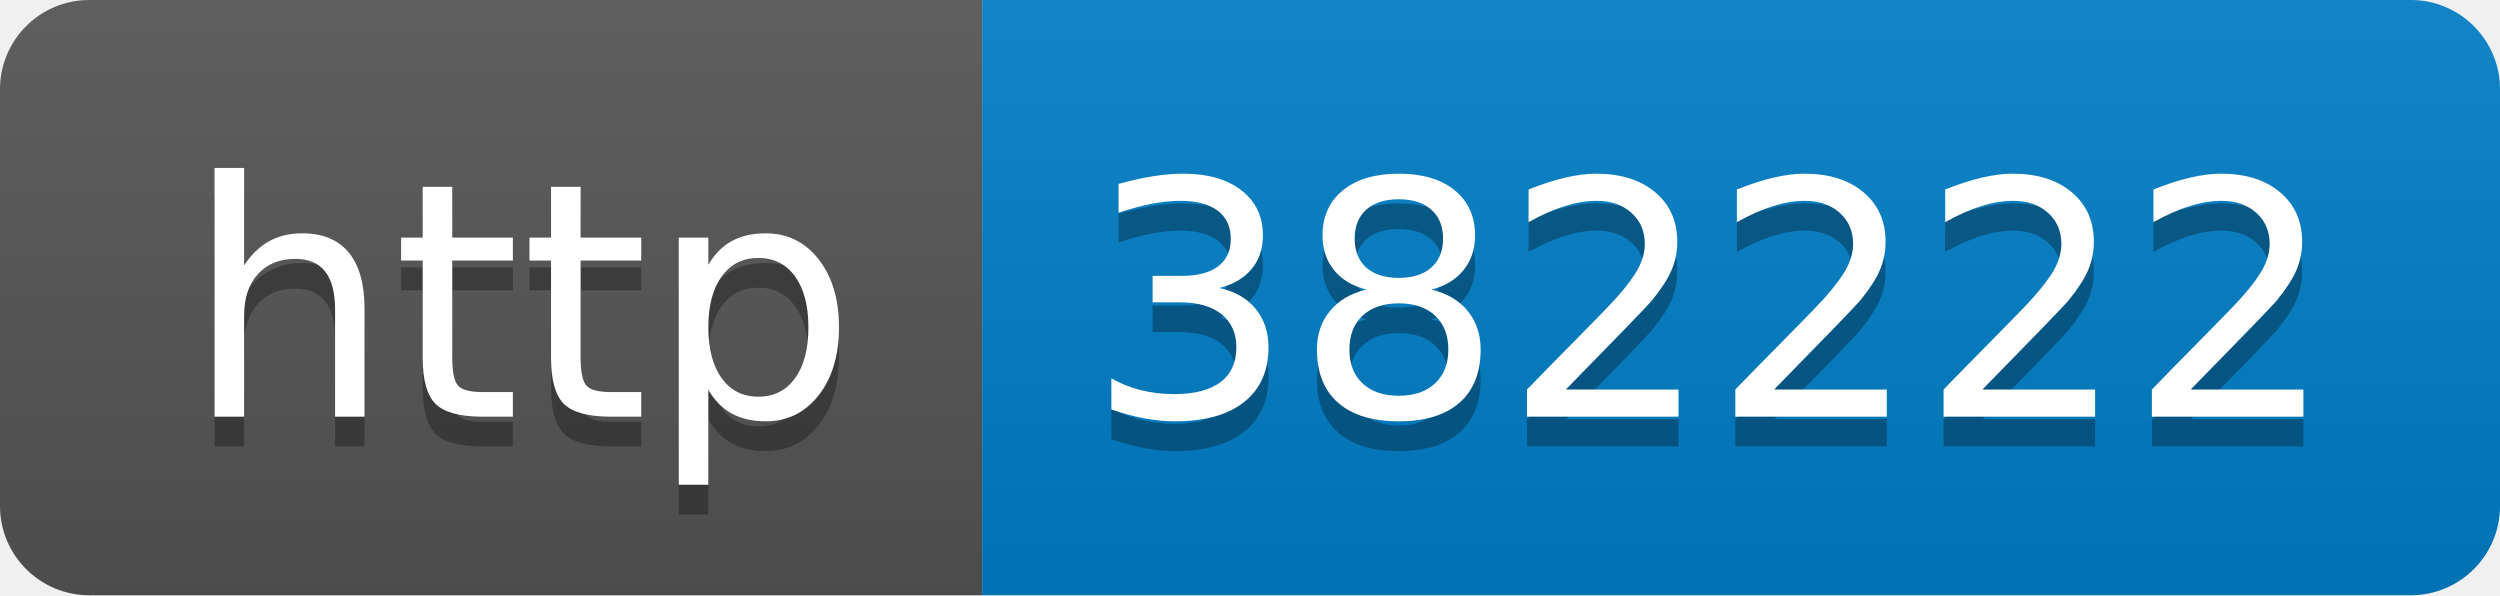
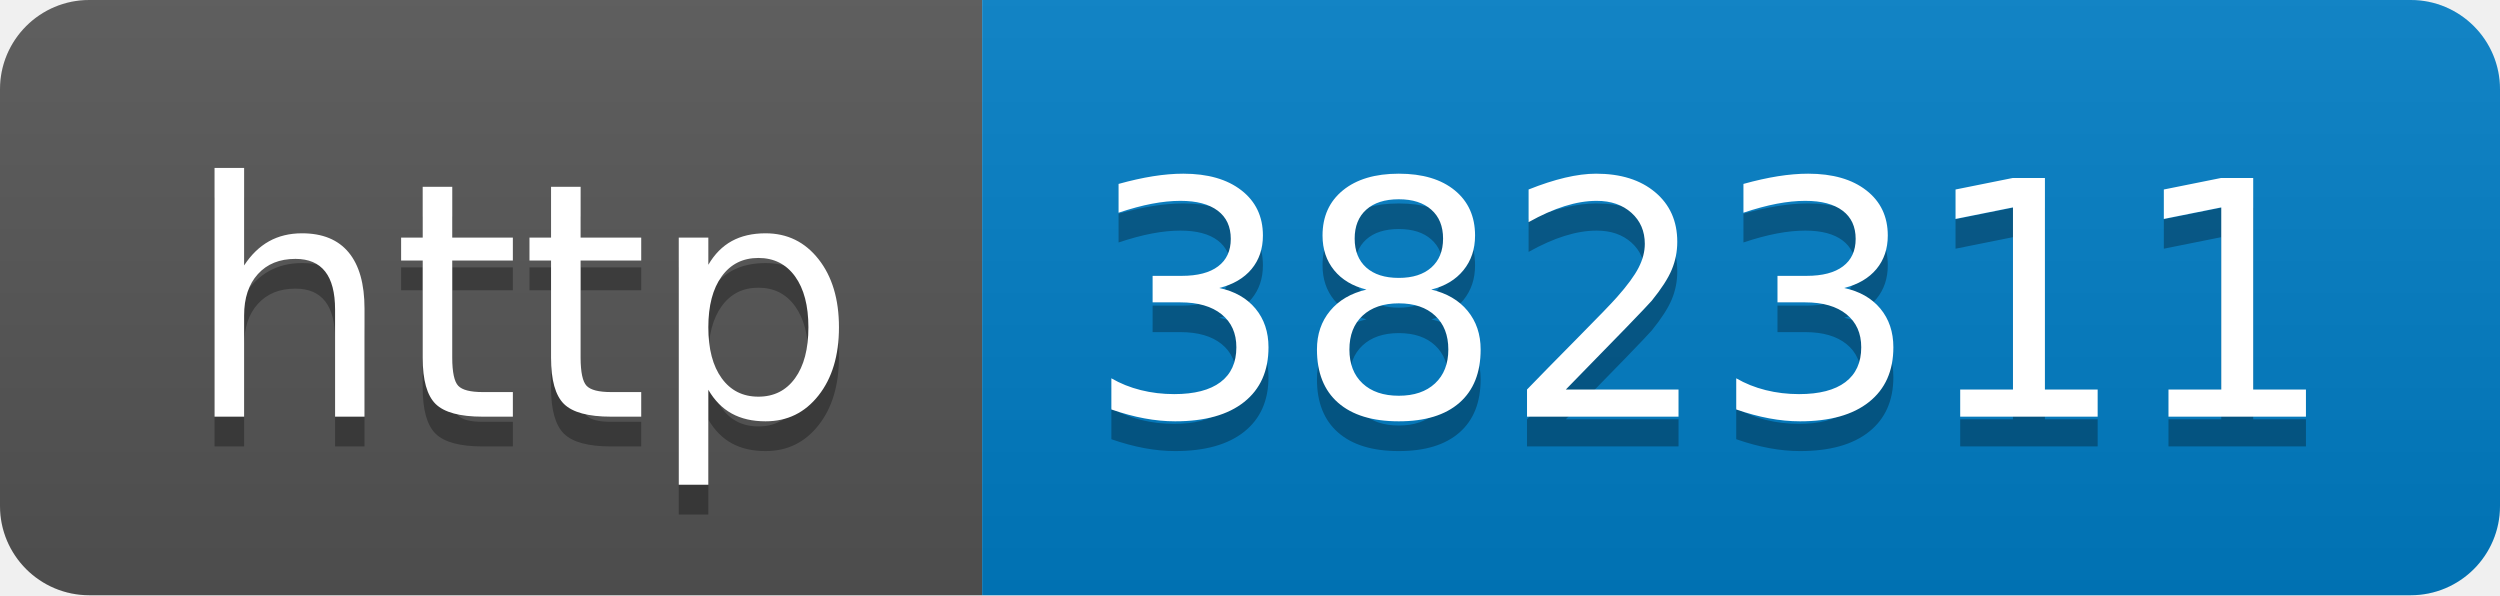
- <svg xmlns="http://www.w3.org/2000/svg" width="84" height="20" role="img" aria-label="http: 382222">
+ <svg xmlns="http://www.w3.org/2000/svg" width="84" height="20" role="img" aria-label="http: 382311">
  <linearGradient id="s" x2="0" y2="100%">
    <stop offset="0" stop-color="#bbb" stop-opacity=".1" />
    <stop offset="1" stop-opacity=".1" />
  </linearGradient>
  <clipPath id="r">
    <rect width="84" height="20" rx="3" fill="#fff" />
  </clipPath>
  <g clip-path="url(#r)">
    <rect width="33" height="20" fill="#555" />
    <rect x="33" width="51" height="20" fill="#007ec6" />
    <rect width="84" height="20" fill="url(#s)" />
  </g>
  <g fill="#fff" text-anchor="middle" font-family="Verdana,Geneva,DejaVu Sans,sans-serif" text-rendering="geometricPrecision" font-size="110">
    <text aria-hidden="true" x="175" y="150" fill="#010101" fill-opacity=".3" transform="scale(.1)" textLength="230">http</text>
    <text x="175" y="140" transform="scale(.1)" fill="#fff" textLength="230">http</text>
-     <text aria-hidden="true" x="575" y="150" fill="#010101" fill-opacity=".3" transform="scale(.1)" textLength="410">382222</text>
-     <text x="575" y="140" transform="scale(.1)" fill="#fff" textLength="410">382222</text>
+     <text aria-hidden="true" x="575" y="150" fill="#010101" fill-opacity=".3" transform="scale(.1)" textLength="410">382311</text>
+     <text x="575" y="140" transform="scale(.1)" fill="#fff" textLength="410">382311</text>
  </g>
</svg>
